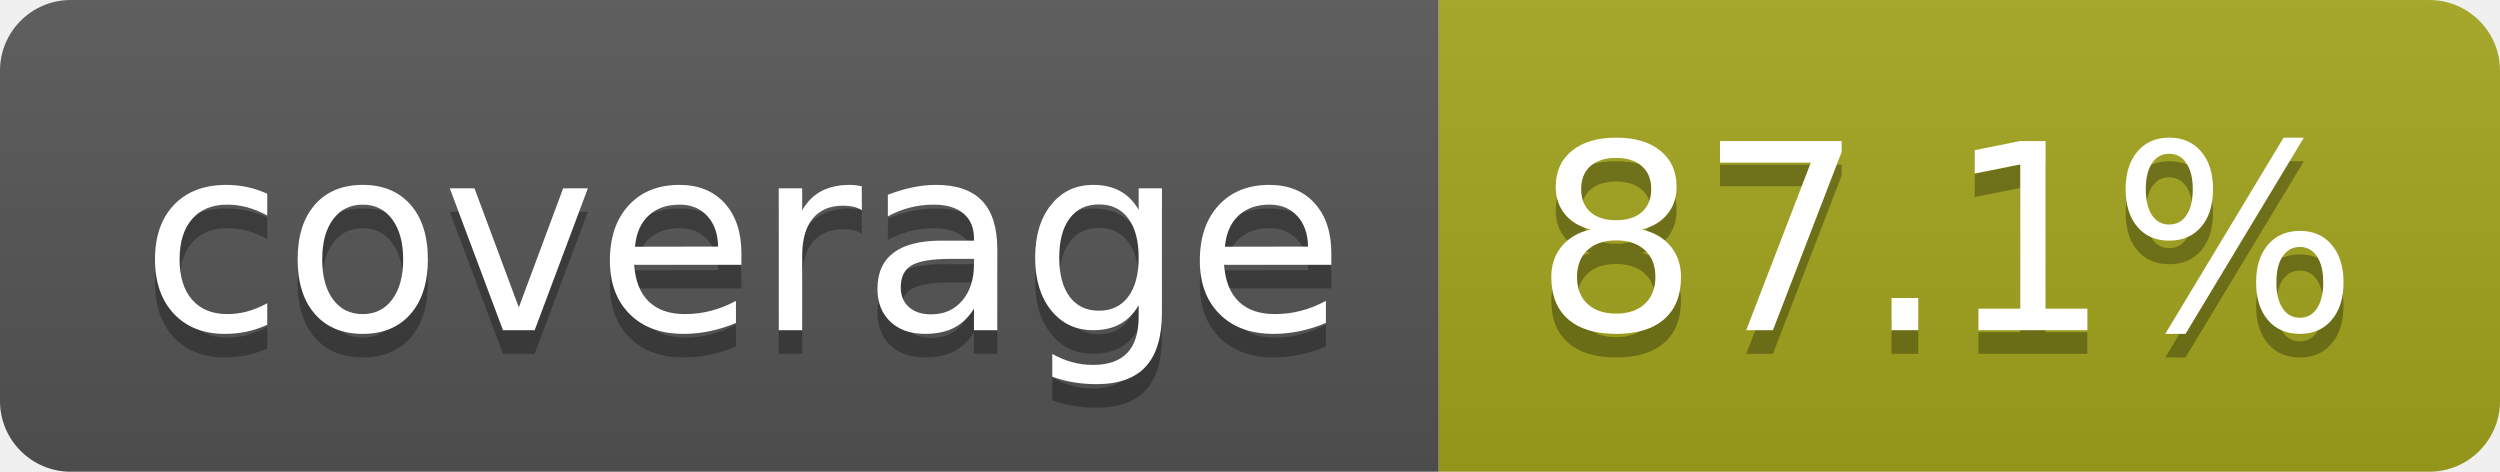
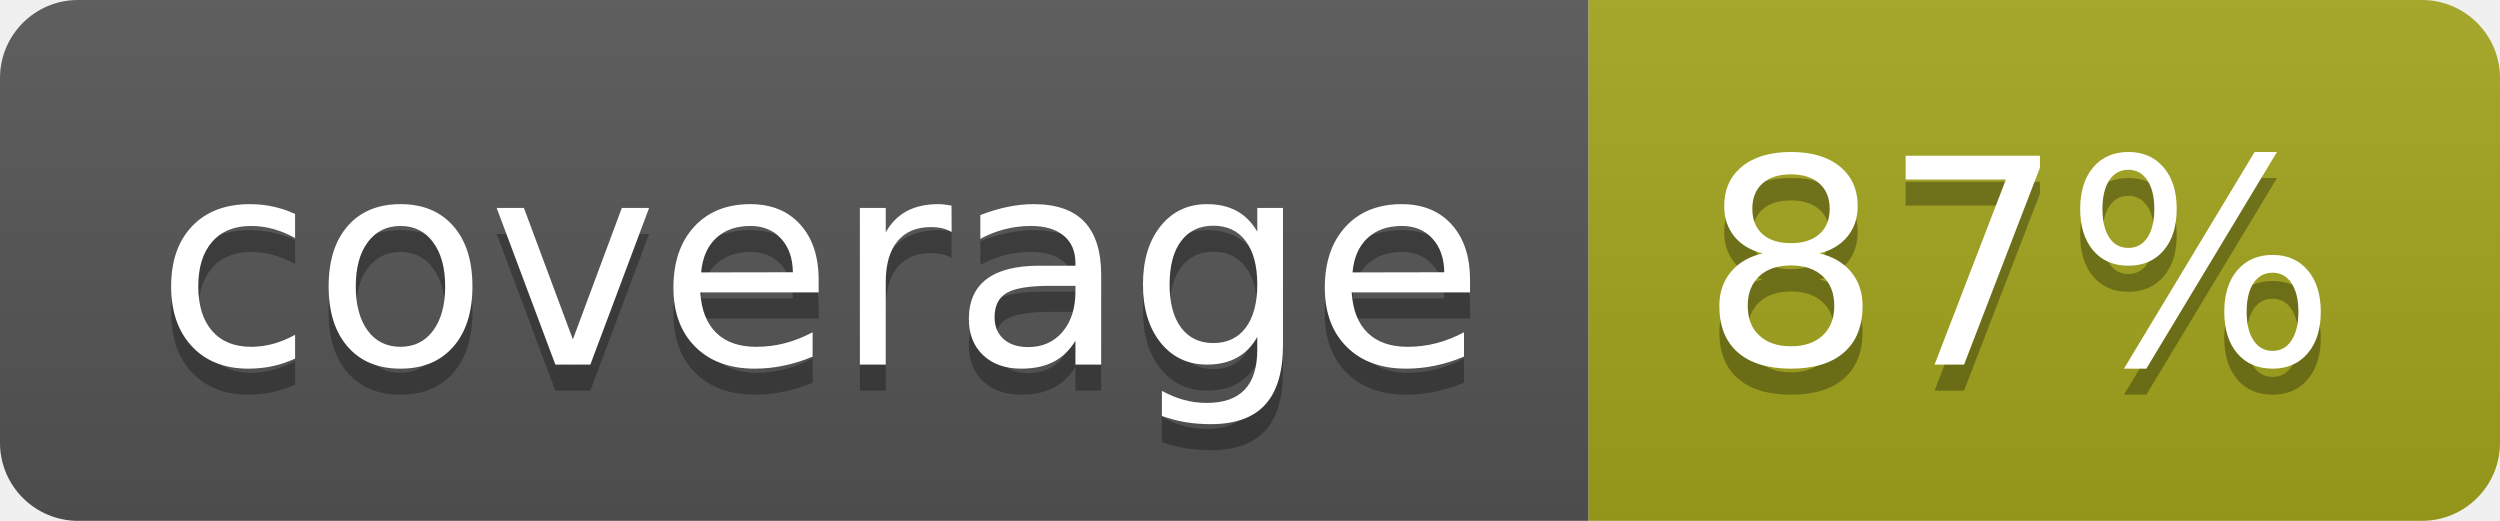
- <svg xmlns="http://www.w3.org/2000/svg" width="106" height="20" role="img" aria-label="coverage: 87.1%">
+ <svg xmlns="http://www.w3.org/2000/svg" width="96" height="20" role="img" aria-label="coverage: 87%">
  <linearGradient id="s" x2="0" y2="100%">
    <stop offset="0" stop-color="#bbb" stop-opacity=".1" />
    <stop offset="1" stop-opacity=".1" />
  </linearGradient>
  <clipPath id="r">
-     <rect width="106" height="20" rx="3" fill="#fff" />
+     <rect width="96" height="20" rx="3" fill="#fff" />
  </clipPath>
  <g clip-path="url(#r)">
    <rect width="61" height="20" fill="#555" />
-     <rect x="61" width="45" height="20" fill="#a4a61d" />
-     <rect width="106" height="20" fill="url(#s)" />
+     <rect x="61" width="35" height="20" fill="#a4a61d" />
+     <rect width="96" height="20" fill="url(#s)" />
  </g>
  <g fill="#fff" text-anchor="middle" font-family="Verdana,Geneva,DejaVu Sans,sans-serif" text-rendering="geometricPrecision" font-size="110">
    <text aria-hidden="true" x="315" y="150" fill="#010101" fill-opacity=".3" transform="scale(.1)" textLength="510">coverage</text>
    <text x="315" y="140" transform="scale(.1)" fill="#fff" textLength="510">coverage</text>
-     <text aria-hidden="true" x="825" y="150" fill="#010101" fill-opacity=".3" transform="scale(.1)" textLength="350">87.1%</text>
-     <text x="825" y="140" transform="scale(.1)" fill="#fff" textLength="350">87.1%</text>
+     <text aria-hidden="true" x="775" y="150" fill="#010101" fill-opacity=".3" transform="scale(.1)" textLength="245">87%</text>
+     <text x="775" y="140" transform="scale(.1)" fill="#fff" textLength="245">87%</text>
  </g>
</svg>
